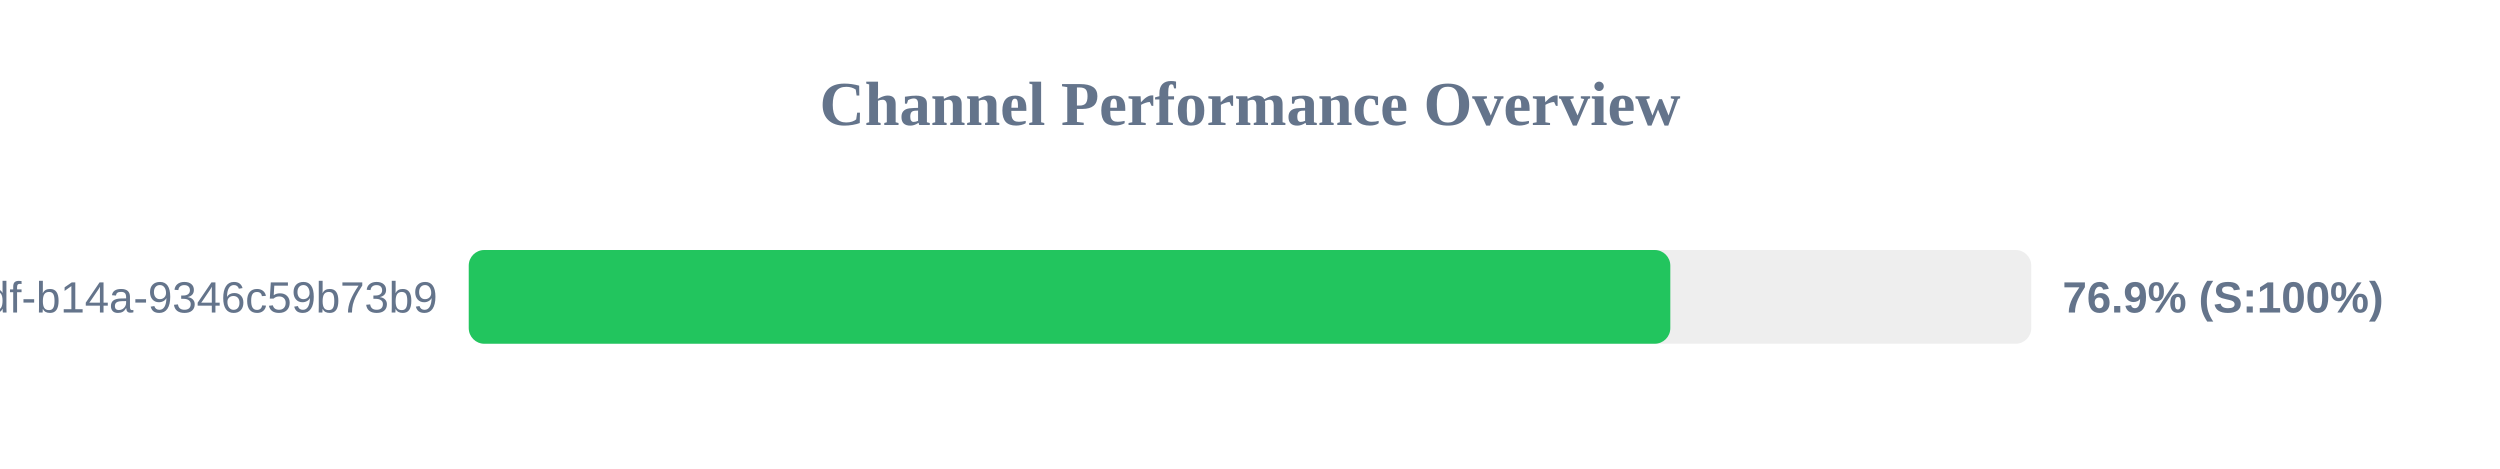
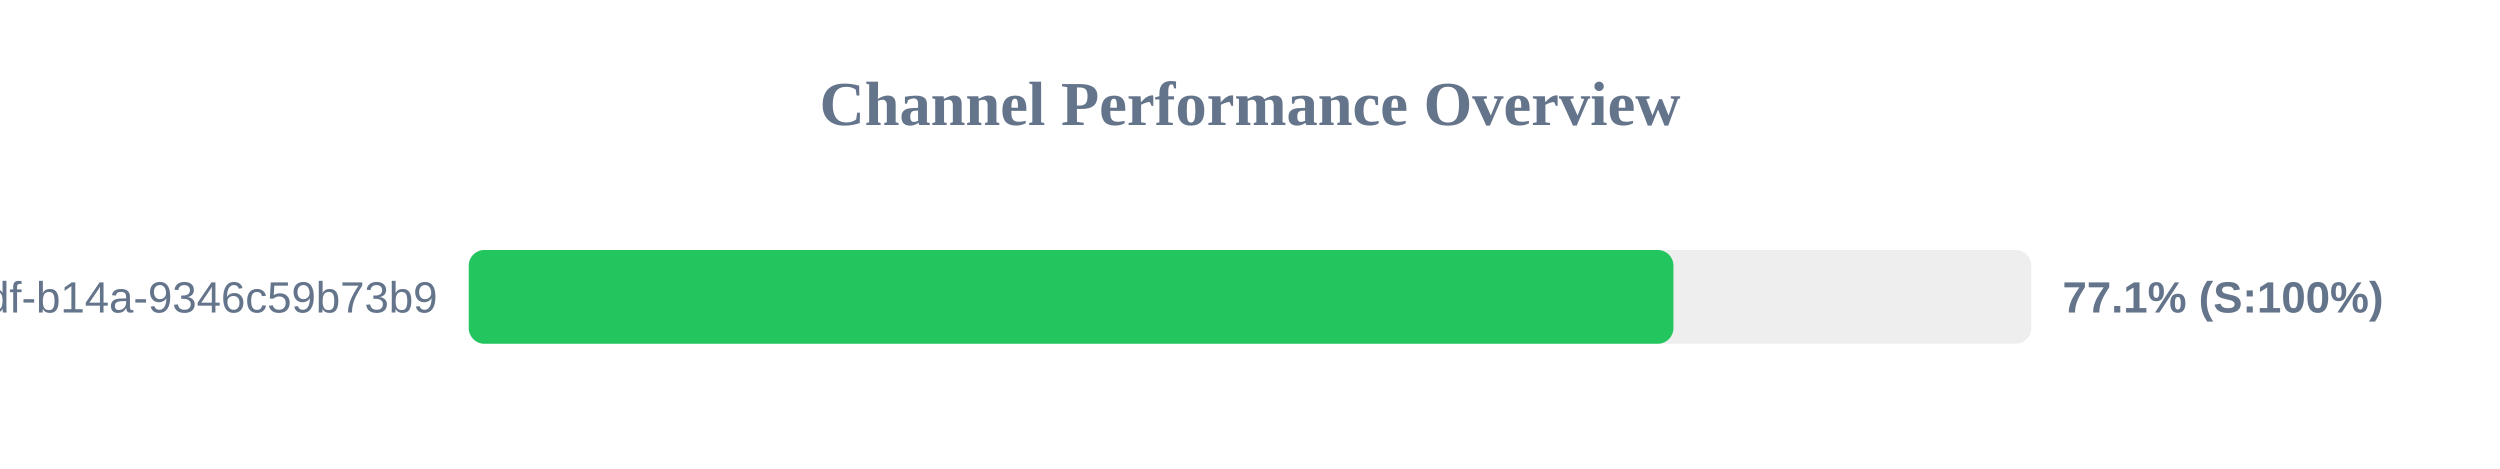
<svg xmlns="http://www.w3.org/2000/svg" width="800" height="150" version="1.1">
  <style>
        .row { font: 14px Arial; fill: #64748b; }
        .score { font: bold 14px Arial; fill: #64748b; }
    </style>
  <text x="400" y="40" text-anchor="middle" font-size="20px" font-weight="bold" fill="#64748b">Channel Performance Overview</text>
  <rect x="150" y="80" width="500" height="30" fill="#eee" rx="5" />
-   <rect x="150" y="80" width="384.5" height="30" fill="#22c55e" rx="5" />
+   <rect x="150" y="80" width="385.5" height="30" fill="#22c55e" rx="5" />
  <text x="140" y="100" text-anchor="end" class="row">?uuid=55ca7a9e-cf90-49df-b14a-9346c59b73b9</text>
-   <text x="660" y="100" text-anchor="start" class="score">76.9% (S:100%)</text>
+   <text x="660" y="100" text-anchor="start" class="score">77.1% (S:100%)</text>
</svg>
